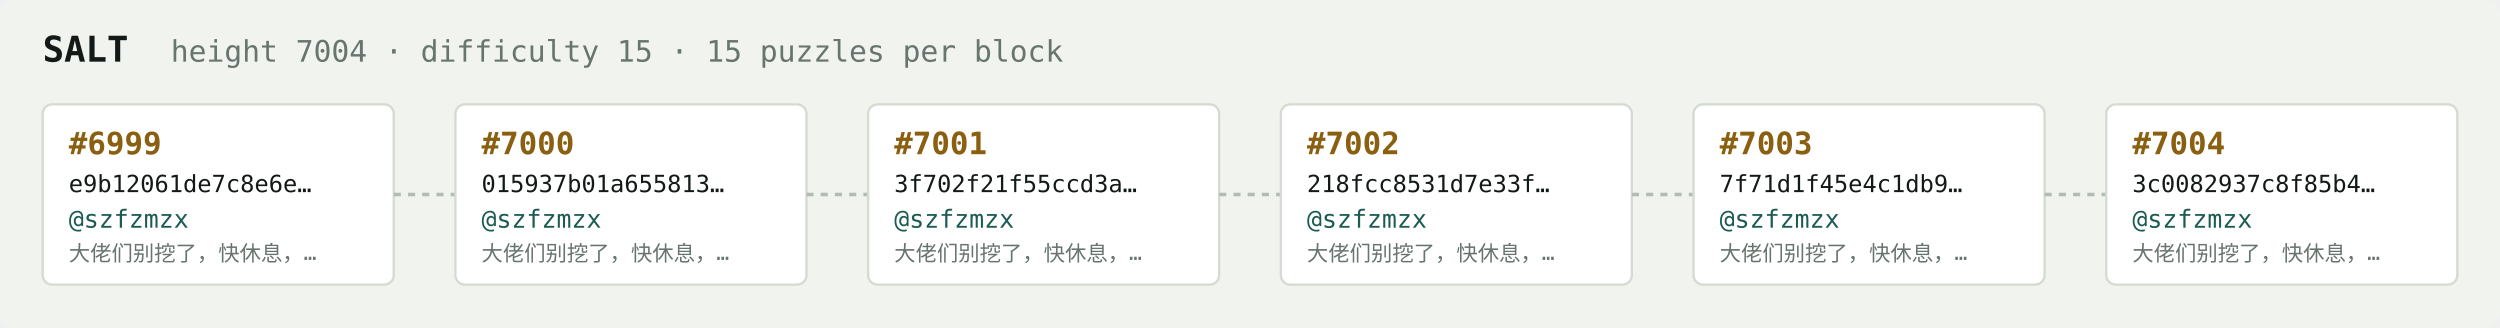
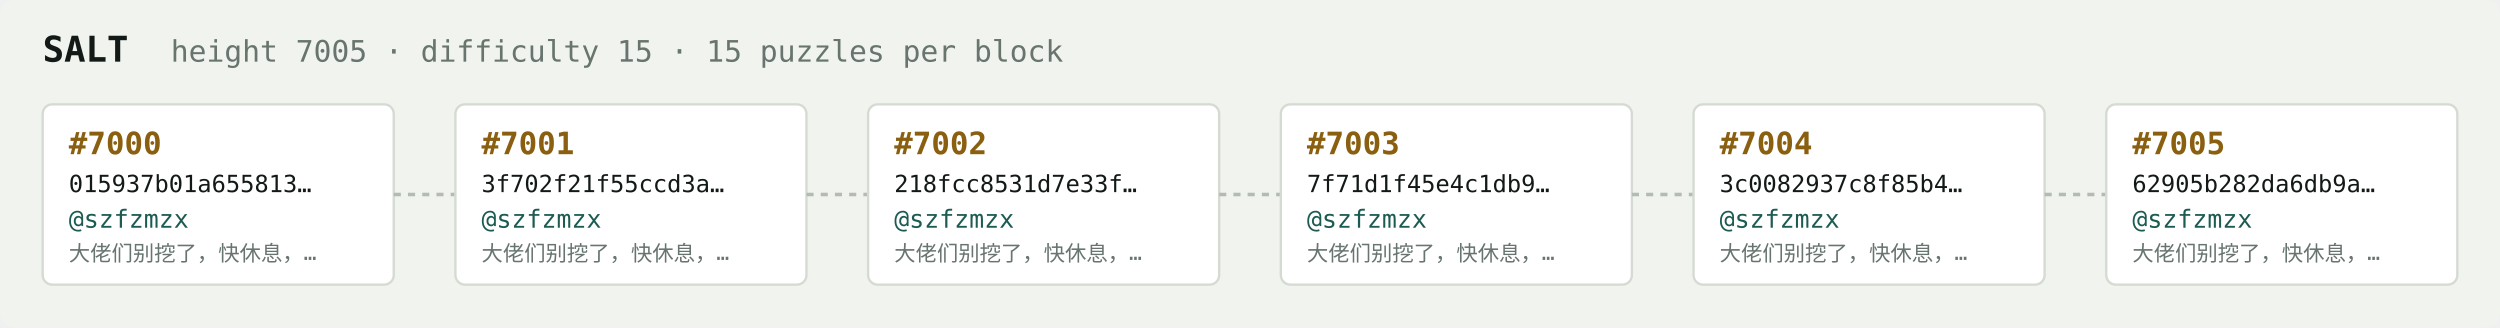
<svg xmlns="http://www.w3.org/2000/svg" width="1054" height="138" viewBox="0 0 1054 138" font-family="ui-monospace,SFMono-Regular,Menlo,monospace">
  <rect fill="#f1f3ef" width="1054" height="138" rx="6" />
  <text x="18" y="26" fill="#121916" font-size="15" font-weight="700">SALT</text>
-   <text x="72" y="26" fill="#68746e" font-size="12.5">height 7004 · difficulty 15 · 15 puzzles per block</text>
+   <text x="72" y="26" fill="#68746e" font-size="12.5">height 7005 · difficulty 15 · 15 puzzles per block</text>
  <rect x="18" y="44" width="148" height="76" rx="4" fill="#ffffff" stroke="#d5dbd2" stroke-width="1" />
-   <text x="29" y="65" fill="#8a5f10" font-size="13" font-weight="700">#6999</text>
-   <text x="29" y="81" fill="#121916" font-size="10">e9b12061de7c8e6e…</text>
+   <text x="29" y="65" fill="#8a5f10" font-size="13" font-weight="700">#7000</text>
+   <text x="29" y="81" fill="#121916" font-size="10">015937b01a655813…</text>
  <text x="29" y="96" fill="#1c5b52" font-size="10.5">@szfzmzx</text>
  <text x="29" y="110" fill="#68746e" font-size="9">大佬们别挖了，快休息，…</text>
  <line x1="166" y1="82.0" x2="192" y2="82.0" stroke="#b3bcb4" stroke-width="1.5" stroke-dasharray="3 3" />
  <rect x="192" y="44" width="148" height="76" rx="4" fill="#ffffff" stroke="#d5dbd2" stroke-width="1" />
-   <text x="203" y="65" fill="#8a5f10" font-size="13" font-weight="700">#7000</text>
-   <text x="203" y="81" fill="#121916" font-size="10">015937b01a655813…</text>
+   <text x="203" y="65" fill="#8a5f10" font-size="13" font-weight="700">#7001</text>
+   <text x="203" y="81" fill="#121916" font-size="10">3f702f21f55ccd3a…</text>
  <text x="203" y="96" fill="#1c5b52" font-size="10.5">@szfzmzx</text>
  <text x="203" y="110" fill="#68746e" font-size="9">大佬们别挖了，快休息，…</text>
  <line x1="340" y1="82.0" x2="366" y2="82.0" stroke="#b3bcb4" stroke-width="1.5" stroke-dasharray="3 3" />
  <rect x="366" y="44" width="148" height="76" rx="4" fill="#ffffff" stroke="#d5dbd2" stroke-width="1" />
-   <text x="377" y="65" fill="#8a5f10" font-size="13" font-weight="700">#7001</text>
-   <text x="377" y="81" fill="#121916" font-size="10">3f702f21f55ccd3a…</text>
+   <text x="377" y="65" fill="#8a5f10" font-size="13" font-weight="700">#7002</text>
+   <text x="377" y="81" fill="#121916" font-size="10">218fcc8531d7e33f…</text>
  <text x="377" y="96" fill="#1c5b52" font-size="10.5">@szfzmzx</text>
  <text x="377" y="110" fill="#68746e" font-size="9">大佬们别挖了，快休息，…</text>
  <line x1="514" y1="82.0" x2="540" y2="82.0" stroke="#b3bcb4" stroke-width="1.5" stroke-dasharray="3 3" />
  <rect x="540" y="44" width="148" height="76" rx="4" fill="#ffffff" stroke="#d5dbd2" stroke-width="1" />
-   <text x="551" y="65" fill="#8a5f10" font-size="13" font-weight="700">#7002</text>
-   <text x="551" y="81" fill="#121916" font-size="10">218fcc8531d7e33f…</text>
+   <text x="551" y="65" fill="#8a5f10" font-size="13" font-weight="700">#7003</text>
+   <text x="551" y="81" fill="#121916" font-size="10">7f71d1f45e4c1db9…</text>
  <text x="551" y="96" fill="#1c5b52" font-size="10.5">@szfzmzx</text>
  <text x="551" y="110" fill="#68746e" font-size="9">大佬们别挖了，快休息，…</text>
  <line x1="688" y1="82.0" x2="714" y2="82.0" stroke="#b3bcb4" stroke-width="1.5" stroke-dasharray="3 3" />
  <rect x="714" y="44" width="148" height="76" rx="4" fill="#ffffff" stroke="#d5dbd2" stroke-width="1" />
-   <text x="725" y="65" fill="#8a5f10" font-size="13" font-weight="700">#7003</text>
-   <text x="725" y="81" fill="#121916" font-size="10">7f71d1f45e4c1db9…</text>
+   <text x="725" y="65" fill="#8a5f10" font-size="13" font-weight="700">#7004</text>
+   <text x="725" y="81" fill="#121916" font-size="10">3c0082937c8f85b4…</text>
  <text x="725" y="96" fill="#1c5b52" font-size="10.5">@szfzmzx</text>
  <text x="725" y="110" fill="#68746e" font-size="9">大佬们别挖了，快休息，…</text>
  <line x1="862" y1="82.0" x2="888" y2="82.0" stroke="#b3bcb4" stroke-width="1.5" stroke-dasharray="3 3" />
  <rect x="888" y="44" width="148" height="76" rx="4" fill="#ffffff" stroke="#d5dbd2" stroke-width="1" />
-   <text x="899" y="65" fill="#8a5f10" font-size="13" font-weight="700">#7004</text>
-   <text x="899" y="81" fill="#121916" font-size="10">3c0082937c8f85b4…</text>
+   <text x="899" y="65" fill="#8a5f10" font-size="13" font-weight="700">#7005</text>
+   <text x="899" y="81" fill="#121916" font-size="10">62905b282da6db9a…</text>
  <text x="899" y="96" fill="#1c5b52" font-size="10.5">@szfzmzx</text>
  <text x="899" y="110" fill="#68746e" font-size="9">大佬们别挖了，快休息，…</text>
</svg>
